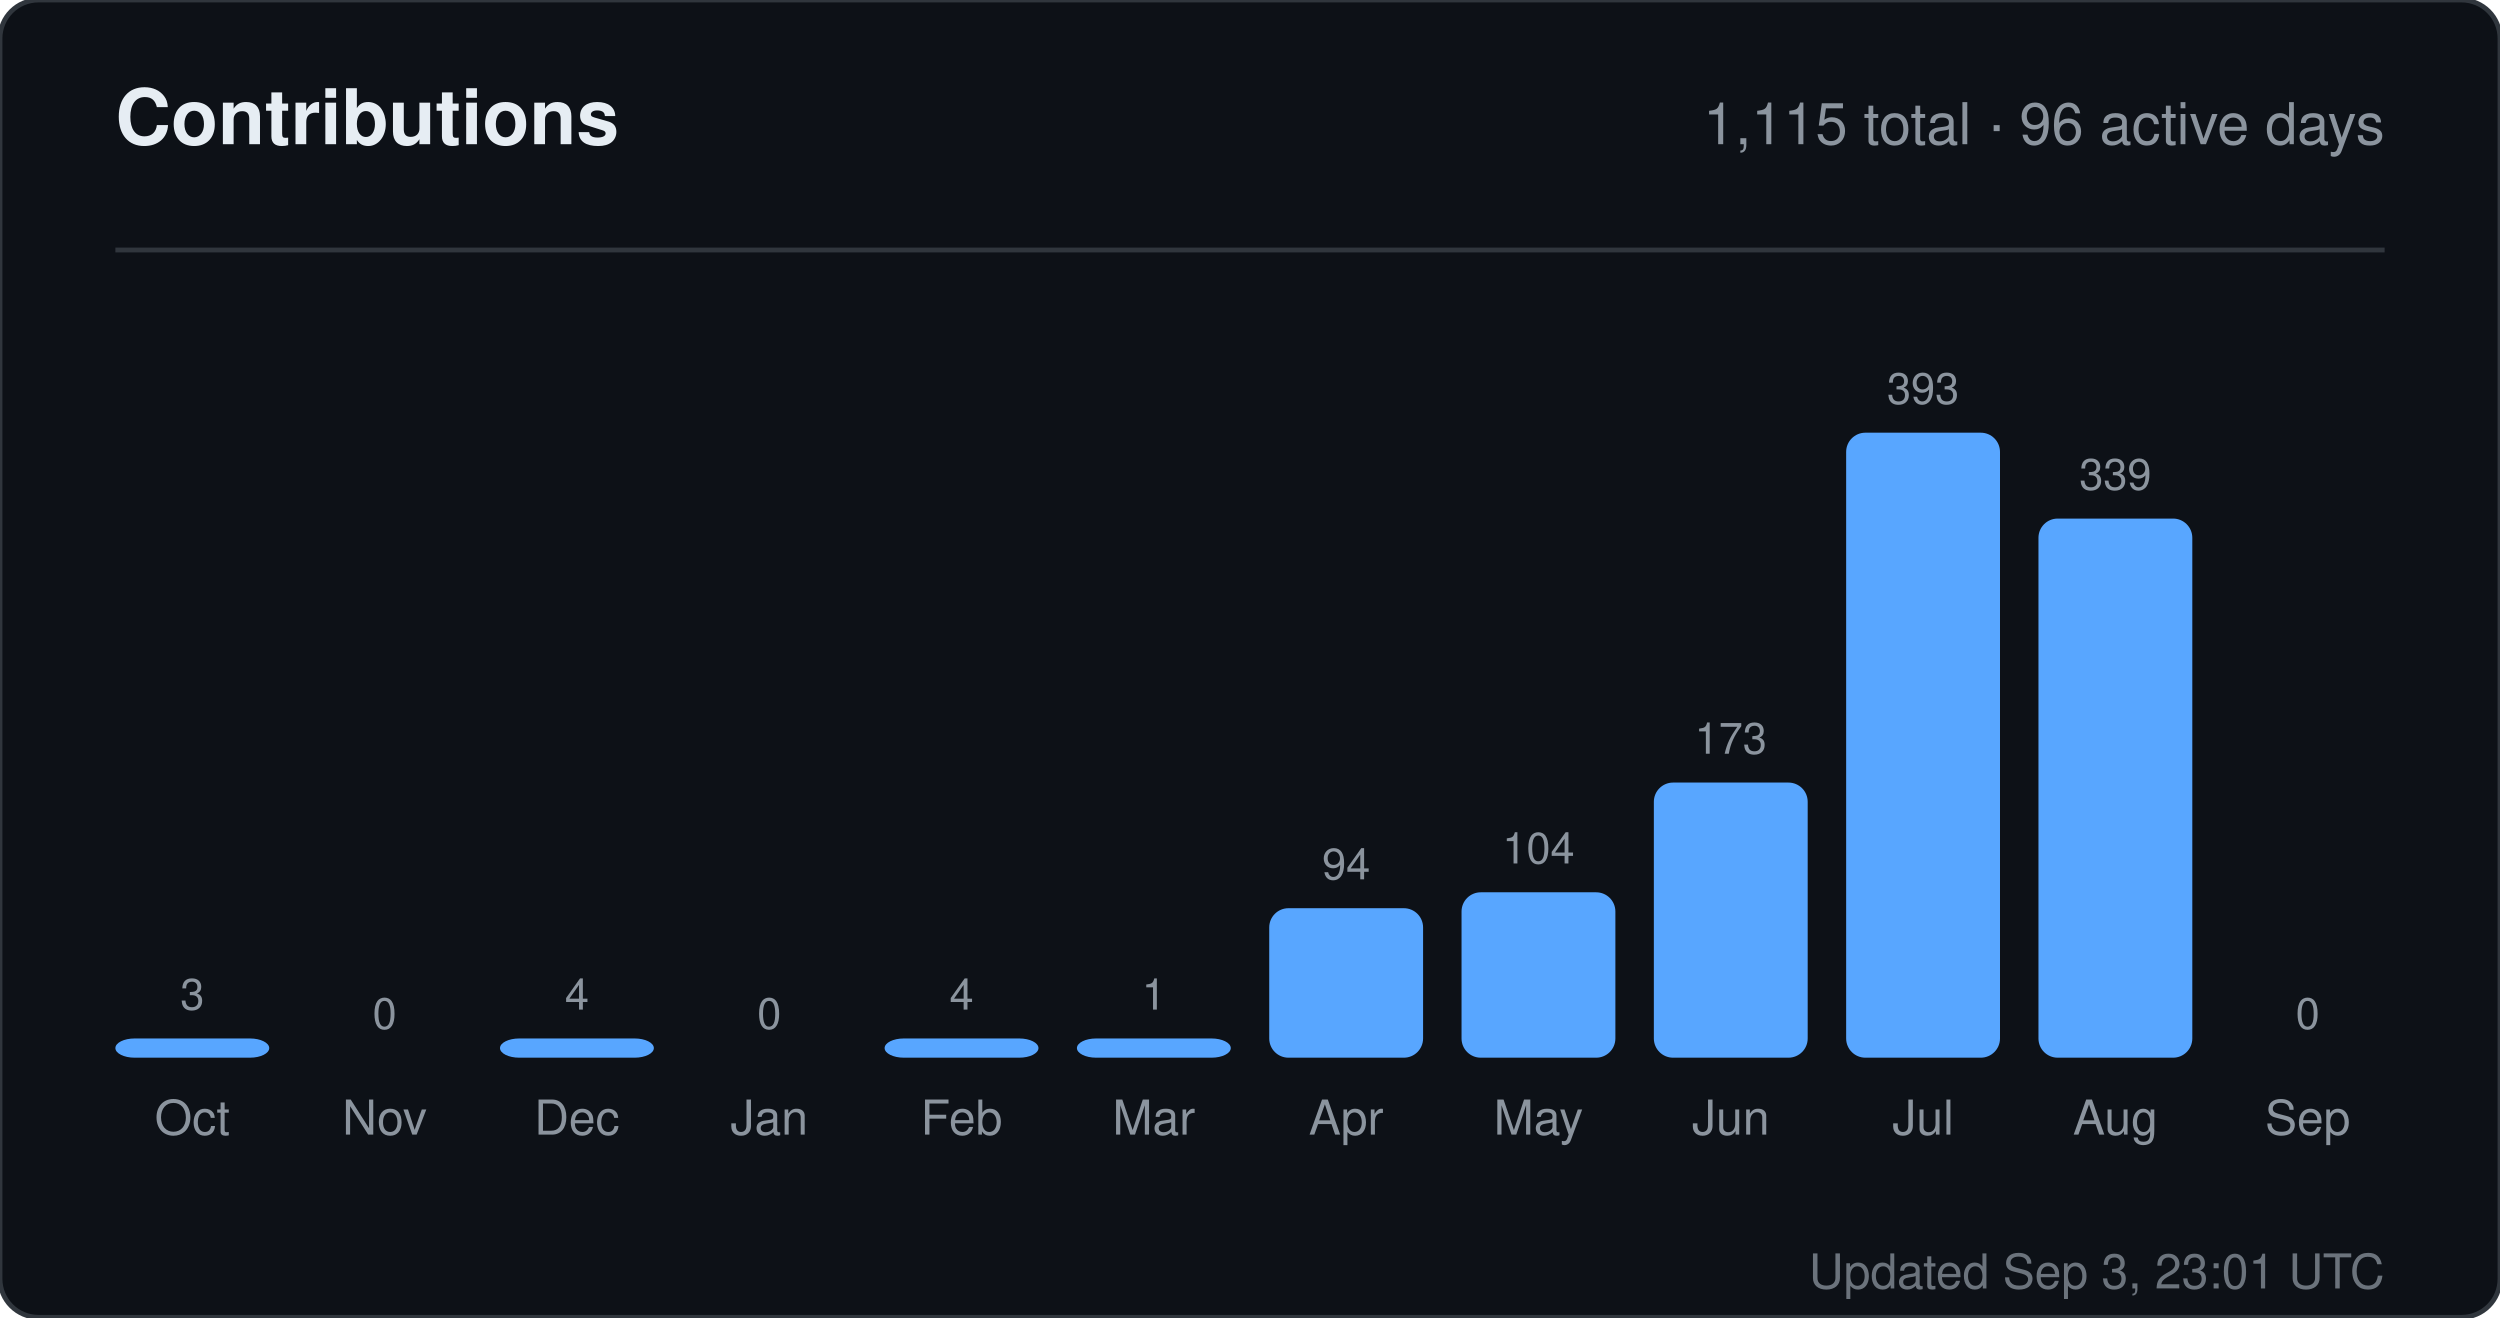
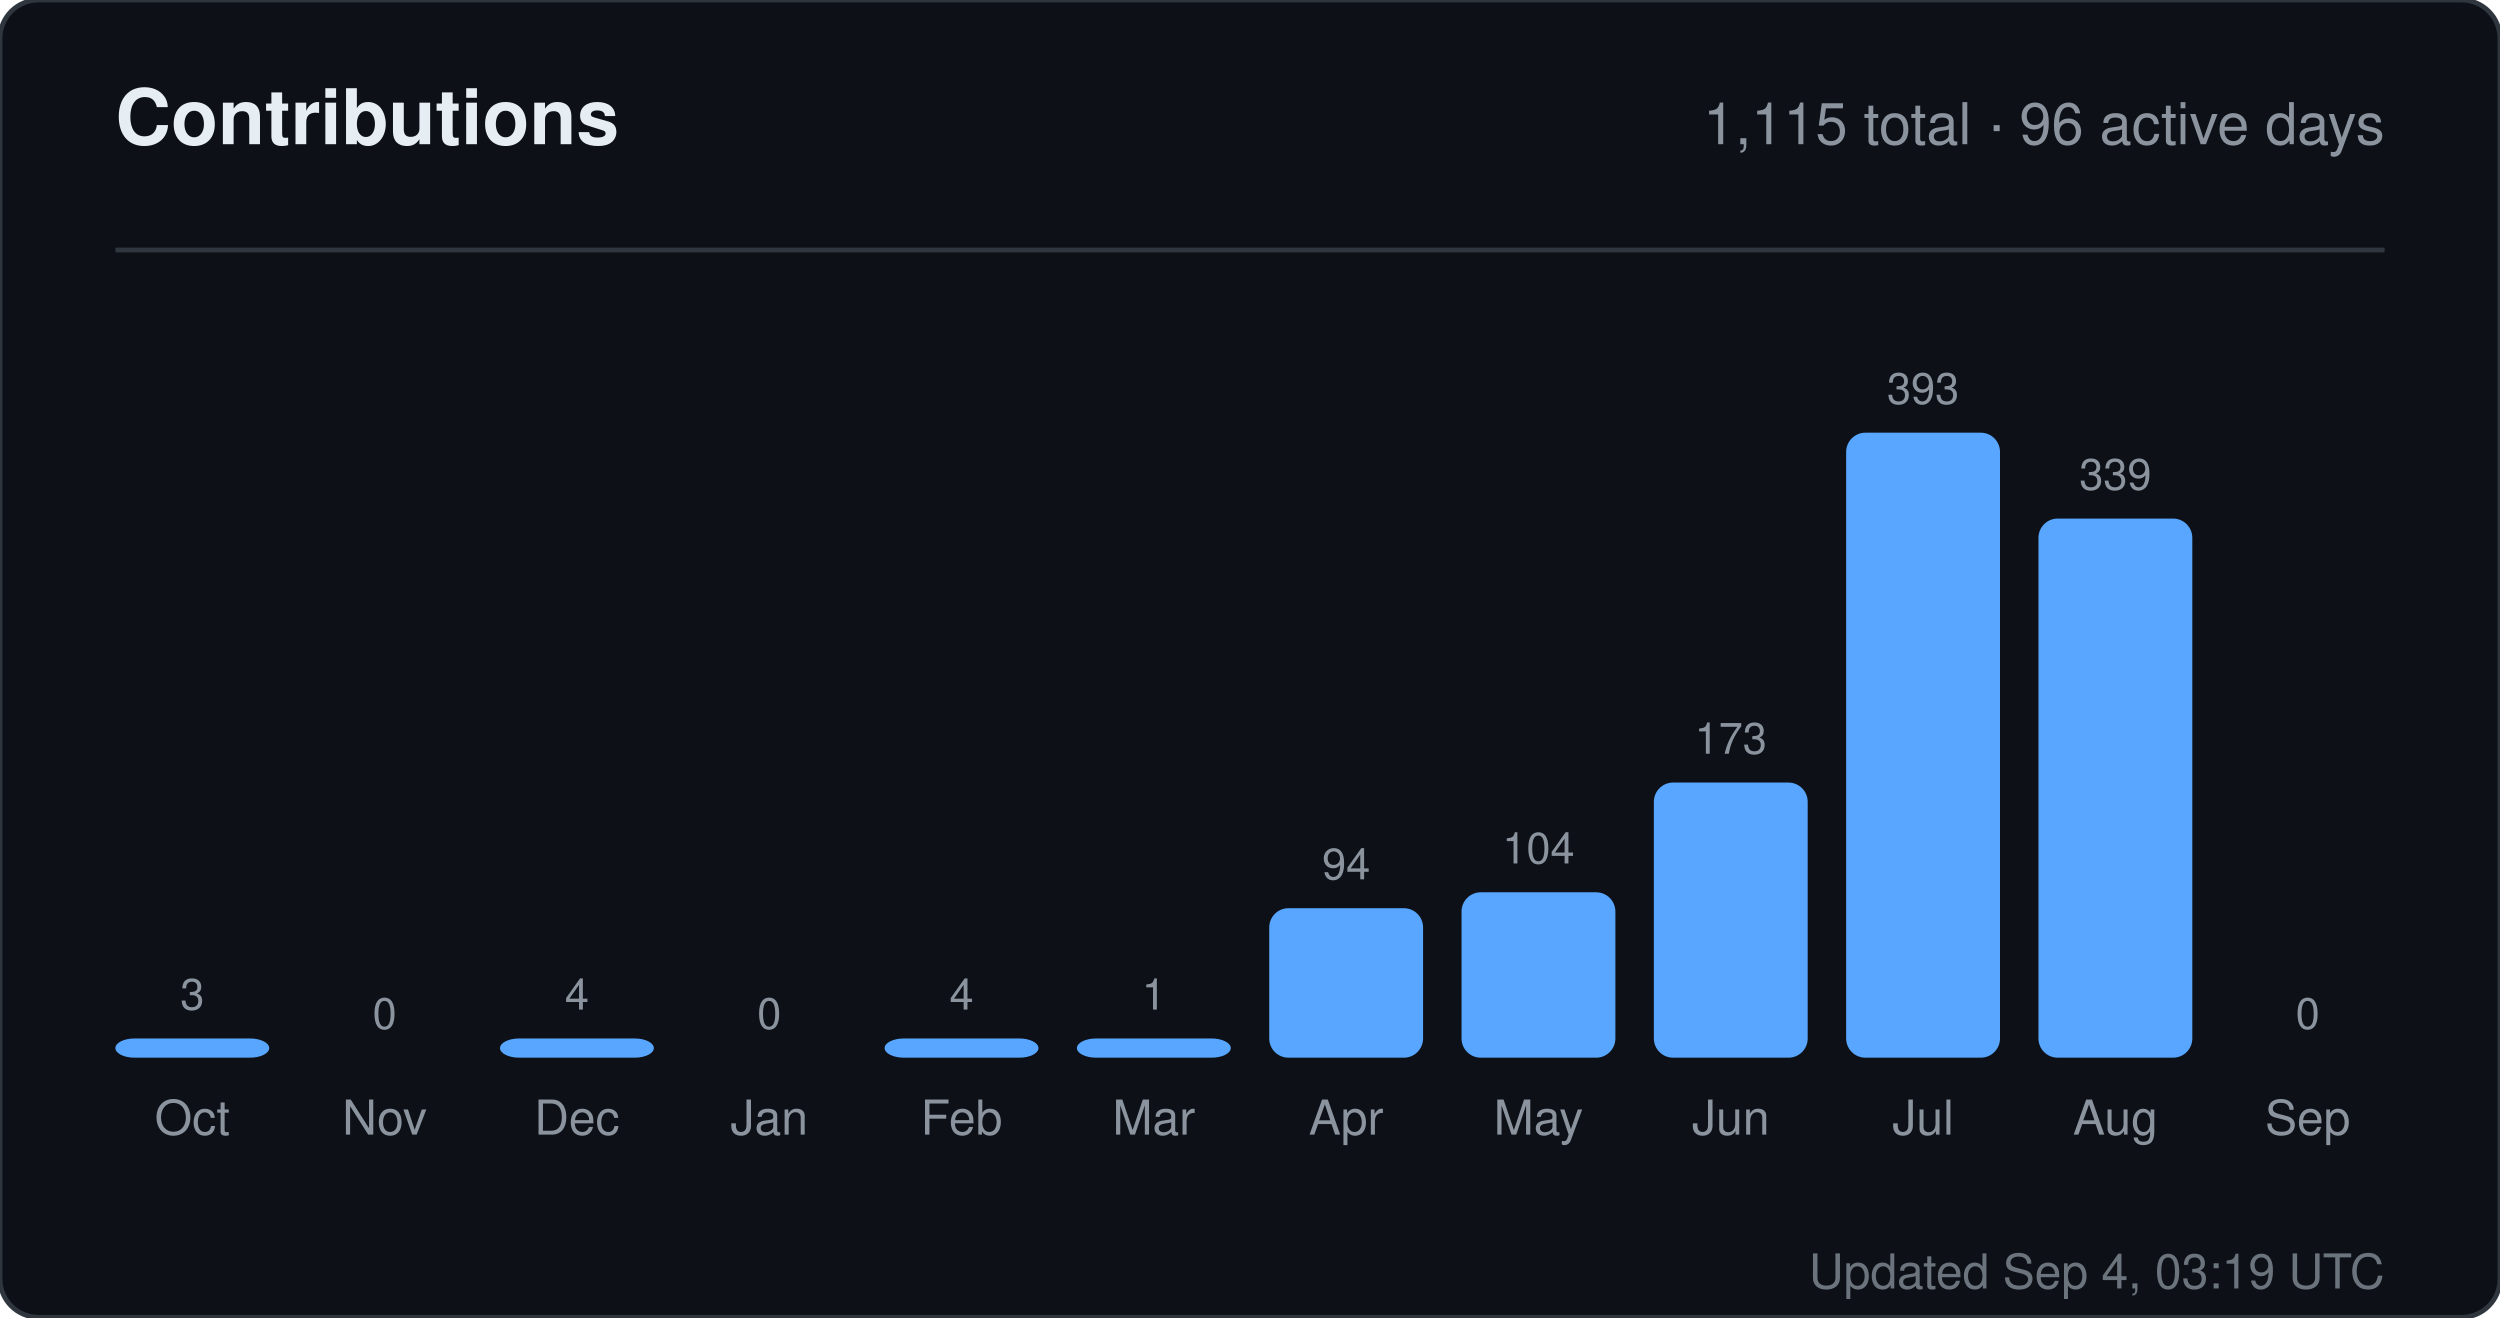
<svg xmlns="http://www.w3.org/2000/svg" width="520" height="274" viewBox="0 0 520 274" role="img" aria-label="Contributions for sandiirawan12">
  <rect width="520" height="274" rx="8" fill="#0d1117" stroke="#30363d" />
  <g font-family="-apple-system, BlinkMacSystemFont, Segoe UI, Helvetica, Arial, sans-serif">
    <text x="24" y="30" fill="#e6edf3" font-size="16" font-weight="700">Contributions</text>
    <text x="496" y="30" fill="#8b949e" font-size="12" text-anchor="end">1,115 total · 96 active days</text>
    <line x1="24" y1="52" x2="496" y2="52" stroke="#30363d" />
    <text x="40" y="210" fill="#8b949e" font-size="9" text-anchor="middle">3</text>
    <rect x="24" y="216" width="32" height="4" rx="4" fill="#58a6ff" />
    <text x="40" y="236" fill="#8b949e" font-size="10" text-anchor="middle">Oct</text>
    <text x="80" y="214" fill="#8b949e" font-size="9" text-anchor="middle">0</text>
    <rect x="64" y="220" width="32" height="0" rx="4" fill="#58a6ff" />
    <text x="80" y="236" fill="#8b949e" font-size="10" text-anchor="middle">Nov</text>
    <text x="120" y="210" fill="#8b949e" font-size="9" text-anchor="middle">4</text>
    <rect x="104" y="216" width="32" height="4" rx="4" fill="#58a6ff" />
    <text x="120" y="236" fill="#8b949e" font-size="10" text-anchor="middle">Dec</text>
    <text x="160" y="214" fill="#8b949e" font-size="9" text-anchor="middle">0</text>
    <rect x="144" y="220" width="32" height="0" rx="4" fill="#58a6ff" />
    <text x="160" y="236" fill="#8b949e" font-size="10" text-anchor="middle">Jan</text>
    <text x="200" y="210" fill="#8b949e" font-size="9" text-anchor="middle">4</text>
    <rect x="184" y="216" width="32" height="4" rx="4" fill="#58a6ff" />
    <text x="200" y="236" fill="#8b949e" font-size="10" text-anchor="middle">Feb</text>
    <text x="240" y="210" fill="#8b949e" font-size="9" text-anchor="middle">1</text>
    <rect x="224" y="216" width="32" height="4" rx="4" fill="#58a6ff" />
    <text x="240" y="236" fill="#8b949e" font-size="10" text-anchor="middle">Mar</text>
    <text x="280" y="182.906" fill="#8b949e" font-size="9" text-anchor="middle">94</text>
    <rect x="264" y="188.906" width="32" height="31.094" rx="4" fill="#58a6ff" />
    <text x="280" y="236" fill="#8b949e" font-size="10" text-anchor="middle">Apr</text>
    <text x="320" y="179.598" fill="#8b949e" font-size="9" text-anchor="middle">104</text>
    <rect x="304" y="185.598" width="32" height="34.402" rx="4" fill="#58a6ff" />
    <text x="320" y="236" fill="#8b949e" font-size="10" text-anchor="middle">May</text>
    <text x="360" y="156.774" fill="#8b949e" font-size="9" text-anchor="middle">173</text>
    <rect x="344" y="162.774" width="32" height="57.226" rx="4" fill="#58a6ff" />
    <text x="360" y="236" fill="#8b949e" font-size="10" text-anchor="middle">Jun</text>
    <text x="400" y="84" fill="#8b949e" font-size="9" text-anchor="middle">393</text>
    <rect x="384" y="90" width="32" height="130" rx="4" fill="#58a6ff" />
    <text x="400" y="236" fill="#8b949e" font-size="10" text-anchor="middle">Jul</text>
    <text x="440" y="101.863" fill="#8b949e" font-size="9" text-anchor="middle">339</text>
    <rect x="424" y="107.863" width="32" height="112.137" rx="4" fill="#58a6ff" />
    <text x="440" y="236" fill="#8b949e" font-size="10" text-anchor="middle">Aug</text>
    <text x="480" y="214" fill="#8b949e" font-size="9" text-anchor="middle">0</text>
    <rect x="464" y="220" width="32" height="0" rx="4" fill="#58a6ff" />
    <text x="480" y="236" fill="#8b949e" font-size="10" text-anchor="middle">Sep</text>
-     <text x="496" y="268" fill="#8b949e" font-size="10" text-anchor="end" opacity="0.75">Updated Sep 3, 23:01 UTC</text>
+     <text x="496" y="268" fill="#8b949e" font-size="10" text-anchor="end" opacity="0.75">Updated Sep 4, 03:19 UTC</text>
  </g>
</svg>
